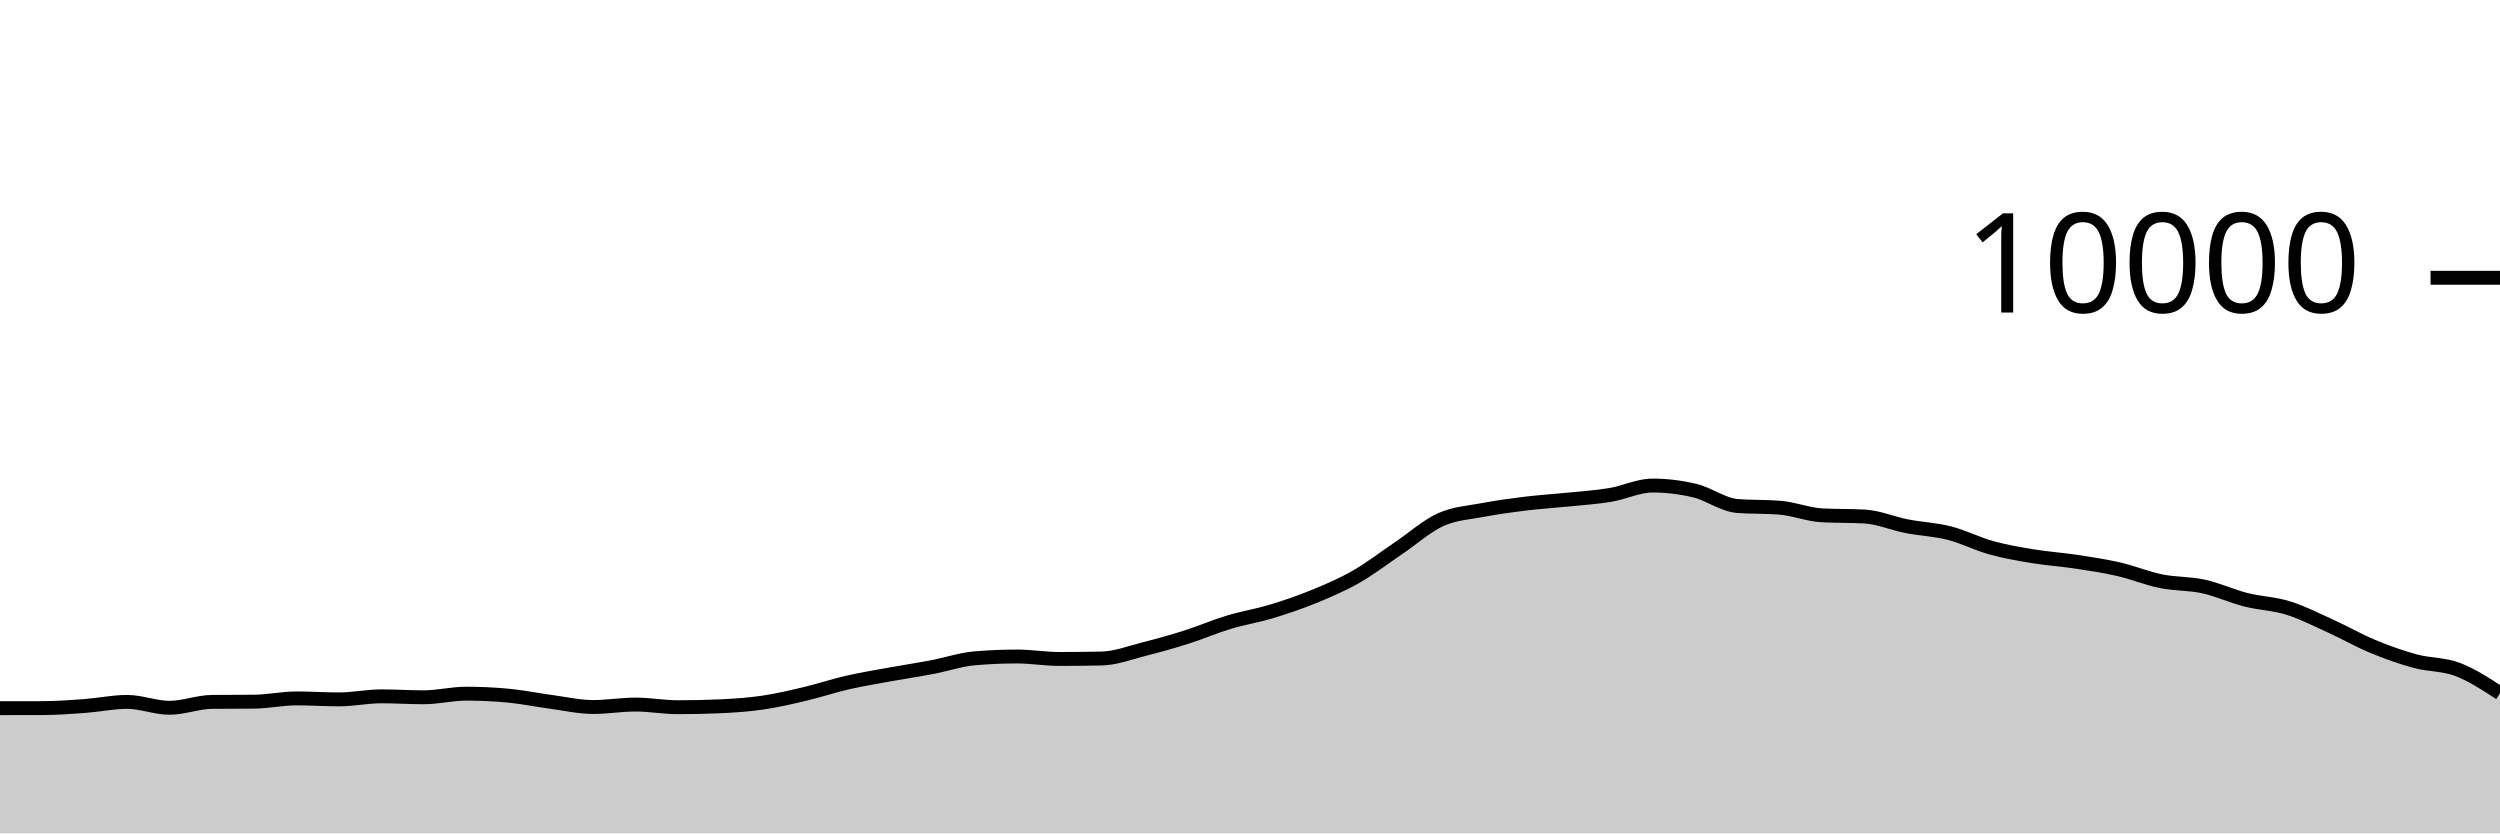
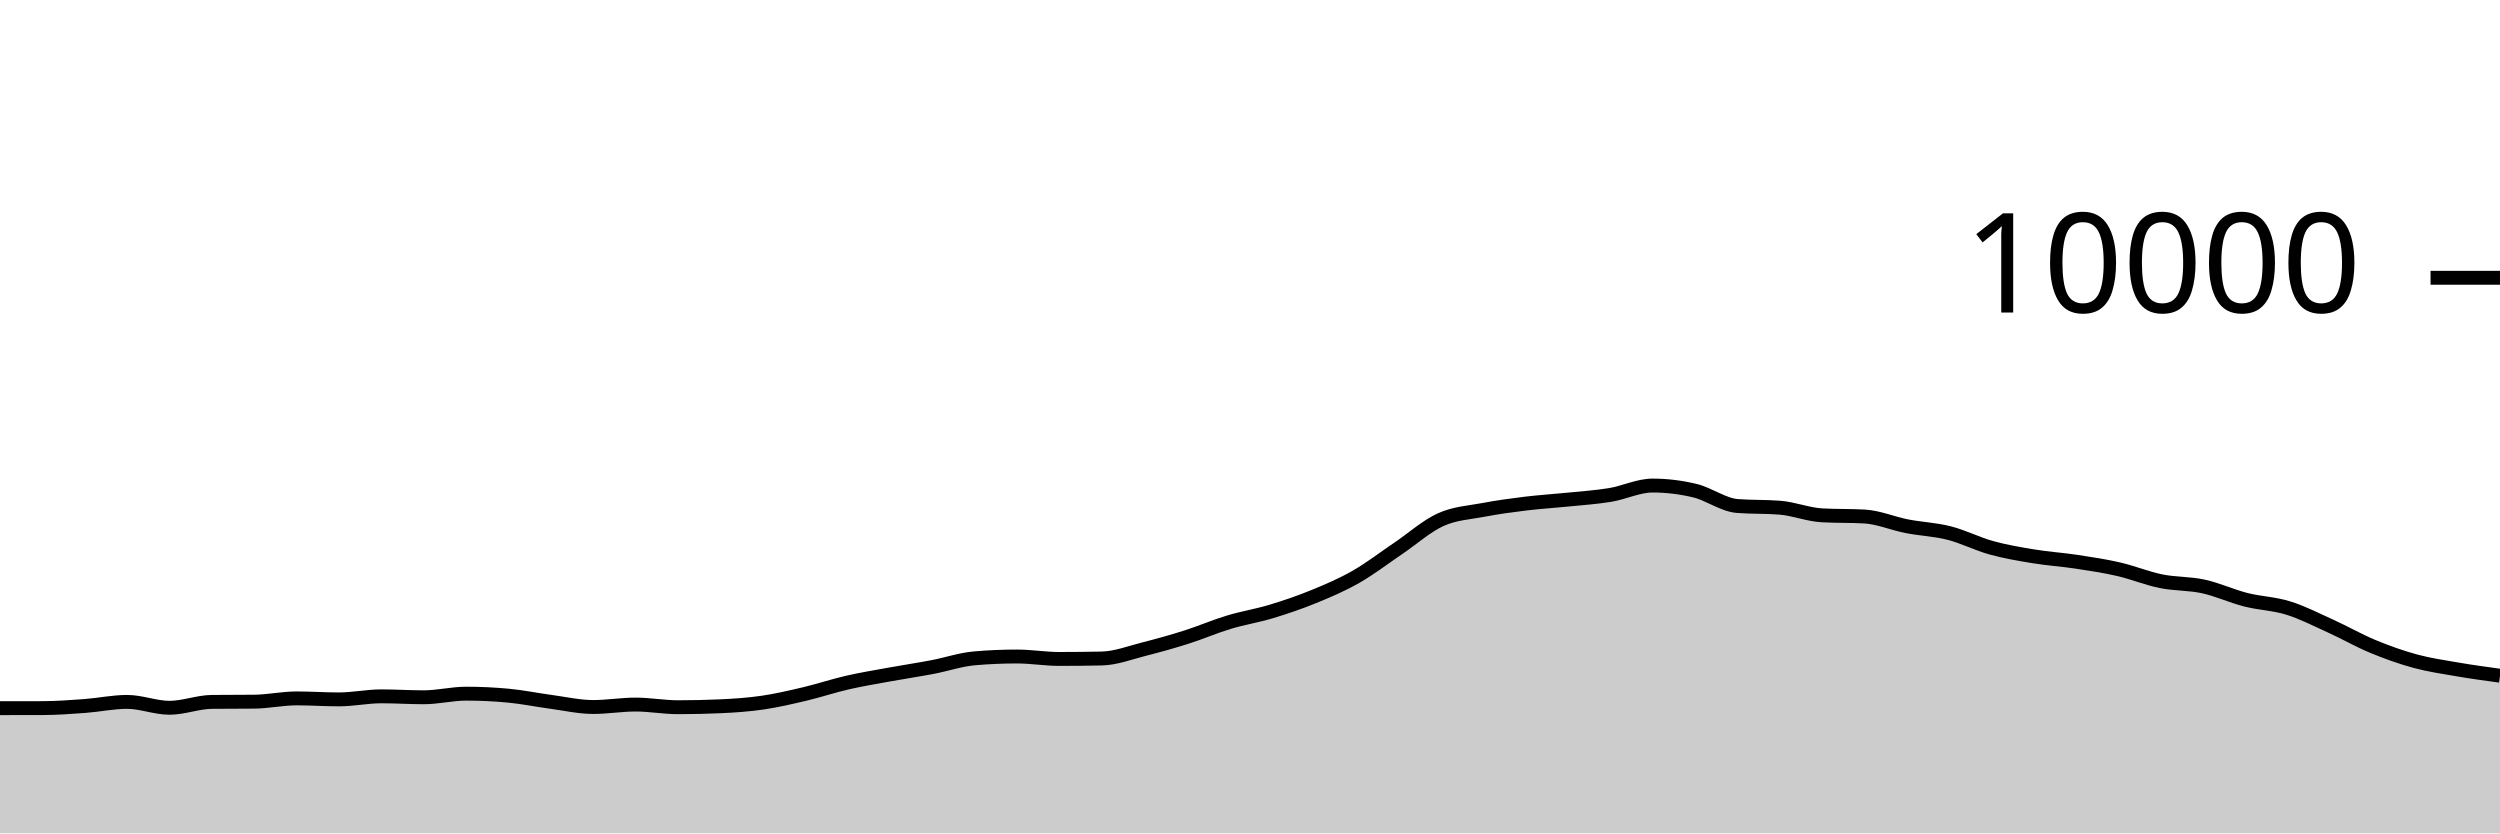
<svg xmlns="http://www.w3.org/2000/svg" viewBox="0 0 180 60">
  <g transform="translate(0,20)">
-     <path class="area" fill="rgba(0, 0, 0, 0.2)" d="M0,30.988C1.017,30.987,2.034,30.987,3.051,30.984C4.068,30.981,5.085,30.907,6.102,30.832C7.119,30.757,8.136,30.536,9.153,30.536C10.169,30.536,11.186,30.96,12.203,30.96C13.22,30.96,14.237,30.547,15.254,30.536C16.271,30.525,17.288,30.531,18.305,30.52C19.322,30.509,20.339,30.284,21.356,30.284C22.373,30.284,23.39,30.356,24.407,30.356C25.424,30.356,26.441,30.136,27.458,30.136C28.475,30.136,29.492,30.204,30.508,30.204C31.525,30.204,32.542,29.944,33.559,29.944C34.576,29.944,35.593,29.992,36.61,30.088C37.627,30.184,38.644,30.396,39.661,30.532C40.678,30.668,41.695,30.904,42.712,30.904C43.729,30.904,44.746,30.728,45.763,30.728C46.78,30.728,47.797,30.92,48.814,30.92C49.831,30.92,50.847,30.897,51.864,30.852C52.881,30.807,53.898,30.737,54.915,30.588C55.932,30.439,56.949,30.201,57.966,29.96C58.983,29.719,60,29.377,61.017,29.144C62.034,28.911,63.051,28.745,64.068,28.56C65.085,28.375,66.102,28.225,67.119,28.032C68.136,27.839,69.153,27.488,70.169,27.4C71.186,27.312,72.203,27.268,73.22,27.268C74.237,27.268,75.254,27.444,76.271,27.444C77.288,27.444,78.305,27.433,79.322,27.412C80.339,27.391,81.356,26.993,82.373,26.736C83.39,26.479,84.407,26.195,85.424,25.872C86.441,25.549,87.458,25.107,88.475,24.8C89.492,24.493,90.508,24.335,91.525,24.028C92.542,23.721,93.559,23.376,94.576,22.96C95.593,22.544,96.61,22.112,97.627,21.532C98.644,20.952,99.661,20.166,100.678,19.48C101.695,18.794,102.712,17.877,103.729,17.416C104.746,16.955,105.763,16.909,106.78,16.716C107.797,16.523,108.814,16.384,109.831,16.26C110.847,16.136,111.864,16.076,112.881,15.972C113.898,15.868,114.915,15.805,115.932,15.636C116.949,15.467,117.966,14.96,118.983,14.96C120,14.96,121.017,15.083,122.034,15.328C123.051,15.573,124.068,16.352,125.085,16.432C126.102,16.512,127.119,16.472,128.136,16.552C129.153,16.632,130.169,17.048,131.186,17.104C132.203,17.16,133.22,17.132,134.237,17.188C135.254,17.244,136.271,17.689,137.288,17.888C138.305,18.087,139.322,18.121,140.339,18.38C141.356,18.639,142.373,19.164,143.39,19.444C144.407,19.724,145.424,19.893,146.441,20.06C147.458,20.227,148.475,20.29,149.492,20.444C150.508,20.598,151.525,20.75,152.542,20.984C153.559,21.218,154.576,21.641,155.593,21.848C156.61,22.055,157.627,22.002,158.644,22.224C159.661,22.446,160.678,22.921,161.695,23.18C162.712,23.439,163.729,23.46,164.746,23.776C165.763,24.092,166.78,24.615,167.797,25.076C168.814,25.537,169.831,26.123,170.847,26.544C171.864,26.965,172.881,27.328,173.898,27.604C174.915,27.88,175.932,27.815,176.949,28.2C177.966,28.585,178.983,29.251,180,29.916L180,40C178.983,40,177.966,40,176.949,40C175.932,40,174.915,40,173.898,40C172.881,40,171.864,40,170.847,40C169.831,40,168.814,40,167.797,40C166.78,40,165.763,40,164.746,40C163.729,40,162.712,40,161.695,40C160.678,40,159.661,40,158.644,40C157.627,40,156.61,40,155.593,40C154.576,40,153.559,40,152.542,40C151.525,40,150.508,40,149.492,40C148.475,40,147.458,40,146.441,40C145.424,40,144.407,40,143.39,40C142.373,40,141.356,40,140.339,40C139.322,40,138.305,40,137.288,40C136.271,40,135.254,40,134.237,40C133.22,40,132.203,40,131.186,40C130.169,40,129.153,40,128.136,40C127.119,40,126.102,40,125.085,40C124.068,40,123.051,40,122.034,40C121.017,40,120,40,118.983,40C117.966,40,116.949,40,115.932,40C114.915,40,113.898,40,112.881,40C111.864,40,110.847,40,109.831,40C108.814,40,107.797,40,106.78,40C105.763,40,104.746,40,103.729,40C102.712,40,101.695,40,100.678,40C99.661,40,98.644,40,97.627,40C96.61,40,95.593,40,94.576,40C93.559,40,92.542,40,91.525,40C90.508,40,89.492,40,88.475,40C87.458,40,86.441,40,85.424,40C84.407,40,83.39,40,82.373,40C81.356,40,80.339,40,79.322,40C78.305,40,77.288,40,76.271,40C75.254,40,74.237,40,73.22,40C72.203,40,71.186,40,70.169,40C69.153,40,68.136,40,67.119,40C66.102,40,65.085,40,64.068,40C63.051,40,62.034,40,61.017,40C60,40,58.983,40,57.966,40C56.949,40,55.932,40,54.915,40C53.898,40,52.881,40,51.864,40C50.847,40,49.831,40,48.814,40C47.797,40,46.78,40,45.763,40C44.746,40,43.729,40,42.712,40C41.695,40,40.678,40,39.661,40C38.644,40,37.627,40,36.61,40C35.593,40,34.576,40,33.559,40C32.542,40,31.525,40,30.508,40C29.492,40,28.475,40,27.458,40C26.441,40,25.424,40,24.407,40C23.39,40,22.373,40,21.356,40C20.339,40,19.322,40,18.305,40C17.288,40,16.271,40,15.254,40C14.237,40,13.22,40,12.203,40C11.186,40,10.169,40,9.153,40C8.136,40,7.119,40,6.102,40C5.085,40,4.068,40,3.051,40C2.034,40,1.017,40,0,40Z" />
-     <path class="line" stroke="black" fill="none" d="M0,30.988C1.017,30.987,2.034,30.987,3.051,30.984C4.068,30.981,5.085,30.907,6.102,30.832C7.119,30.757,8.136,30.536,9.153,30.536C10.169,30.536,11.186,30.96,12.203,30.96C13.22,30.96,14.237,30.547,15.254,30.536C16.271,30.525,17.288,30.531,18.305,30.52C19.322,30.509,20.339,30.284,21.356,30.284C22.373,30.284,23.39,30.356,24.407,30.356C25.424,30.356,26.441,30.136,27.458,30.136C28.475,30.136,29.492,30.204,30.508,30.204C31.525,30.204,32.542,29.944,33.559,29.944C34.576,29.944,35.593,29.992,36.61,30.088C37.627,30.184,38.644,30.396,39.661,30.532C40.678,30.668,41.695,30.904,42.712,30.904C43.729,30.904,44.746,30.728,45.763,30.728C46.78,30.728,47.797,30.92,48.814,30.92C49.831,30.92,50.847,30.897,51.864,30.852C52.881,30.807,53.898,30.737,54.915,30.588C55.932,30.439,56.949,30.201,57.966,29.96C58.983,29.719,60,29.377,61.017,29.144C62.034,28.911,63.051,28.745,64.068,28.56C65.085,28.375,66.102,28.225,67.119,28.032C68.136,27.839,69.153,27.488,70.169,27.4C71.186,27.312,72.203,27.268,73.22,27.268C74.237,27.268,75.254,27.444,76.271,27.444C77.288,27.444,78.305,27.433,79.322,27.412C80.339,27.391,81.356,26.993,82.373,26.736C83.39,26.479,84.407,26.195,85.424,25.872C86.441,25.549,87.458,25.107,88.475,24.8C89.492,24.493,90.508,24.335,91.525,24.028C92.542,23.721,93.559,23.376,94.576,22.96C95.593,22.544,96.61,22.112,97.627,21.532C98.644,20.952,99.661,20.166,100.678,19.48C101.695,18.794,102.712,17.877,103.729,17.416C104.746,16.955,105.763,16.909,106.78,16.716C107.797,16.523,108.814,16.384,109.831,16.26C110.847,16.136,111.864,16.076,112.881,15.972C113.898,15.868,114.915,15.805,115.932,15.636C116.949,15.467,117.966,14.96,118.983,14.96C120,14.96,121.017,15.083,122.034,15.328C123.051,15.573,124.068,16.352,125.085,16.432C126.102,16.512,127.119,16.472,128.136,16.552C129.153,16.632,130.169,17.048,131.186,17.104C132.203,17.16,133.22,17.132,134.237,17.188C135.254,17.244,136.271,17.689,137.288,17.888C138.305,18.087,139.322,18.121,140.339,18.38C141.356,18.639,142.373,19.164,143.39,19.444C144.407,19.724,145.424,19.893,146.441,20.06C147.458,20.227,148.475,20.29,149.492,20.444C150.508,20.598,151.525,20.75,152.542,20.984C153.559,21.218,154.576,21.641,155.593,21.848C156.61,22.055,157.627,22.002,158.644,22.224C159.661,22.446,160.678,22.921,161.695,23.18C162.712,23.439,163.729,23.46,164.746,23.776C165.763,24.092,166.78,24.615,167.797,25.076C168.814,25.537,169.831,26.123,170.847,26.544C171.864,26.965,172.881,27.328,173.898,27.604C174.915,27.88,175.932,27.815,176.949,28.2C177.966,28.585,178.983,29.251,180,29.916" />
+     <path class="area" fill="rgba(0, 0, 0, 0.2)" d="M0,30.988C1.017,30.987,2.034,30.987,3.051,30.984C4.068,30.981,5.085,30.907,6.102,30.832C7.119,30.757,8.136,30.536,9.153,30.536C10.169,30.536,11.186,30.96,12.203,30.96C13.22,30.96,14.237,30.547,15.254,30.536C16.271,30.525,17.288,30.531,18.305,30.52C19.322,30.509,20.339,30.284,21.356,30.284C22.373,30.284,23.39,30.356,24.407,30.356C25.424,30.356,26.441,30.136,27.458,30.136C28.475,30.136,29.492,30.204,30.508,30.204C31.525,30.204,32.542,29.944,33.559,29.944C34.576,29.944,35.593,29.992,36.61,30.088C37.627,30.184,38.644,30.396,39.661,30.532C40.678,30.668,41.695,30.904,42.712,30.904C43.729,30.904,44.746,30.728,45.763,30.728C46.78,30.728,47.797,30.92,48.814,30.92C49.831,30.92,50.847,30.897,51.864,30.852C52.881,30.807,53.898,30.737,54.915,30.588C55.932,30.439,56.949,30.201,57.966,29.96C58.983,29.719,60,29.377,61.017,29.144C62.034,28.911,63.051,28.745,64.068,28.56C65.085,28.375,66.102,28.225,67.119,28.032C68.136,27.839,69.153,27.488,70.169,27.4C71.186,27.312,72.203,27.268,73.22,27.268C74.237,27.268,75.254,27.444,76.271,27.444C77.288,27.444,78.305,27.433,79.322,27.412C80.339,27.391,81.356,26.993,82.373,26.736C83.39,26.479,84.407,26.195,85.424,25.872C86.441,25.549,87.458,25.107,88.475,24.8C89.492,24.493,90.508,24.335,91.525,24.028C92.542,23.721,93.559,23.376,94.576,22.96C95.593,22.544,96.61,22.112,97.627,21.532C98.644,20.952,99.661,20.166,100.678,19.48C101.695,18.794,102.712,17.877,103.729,17.416C104.746,16.955,105.763,16.909,106.78,16.716C107.797,16.523,108.814,16.384,109.831,16.26C110.847,16.136,111.864,16.076,112.881,15.972C113.898,15.868,114.915,15.805,115.932,15.636C116.949,15.467,117.966,14.96,118.983,14.96C120,14.96,121.017,15.083,122.034,15.328C123.051,15.573,124.068,16.352,125.085,16.432C126.102,16.512,127.119,16.472,128.136,16.552C129.153,16.632,130.169,17.048,131.186,17.104C132.203,17.16,133.22,17.132,134.237,17.188C135.254,17.244,136.271,17.689,137.288,17.888C138.305,18.087,139.322,18.121,140.339,18.38C141.356,18.639,142.373,19.164,143.39,19.444C144.407,19.724,145.424,19.893,146.441,20.06C147.458,20.227,148.475,20.29,149.492,20.444C150.508,20.598,151.525,20.75,152.542,20.984C153.559,21.218,154.576,21.641,155.593,21.848C156.61,22.055,157.627,22.002,158.644,22.224C159.661,22.446,160.678,22.921,161.695,23.18C162.712,23.439,163.729,23.46,164.746,23.776C165.763,24.092,166.78,24.615,167.797,25.076C168.814,25.537,169.831,26.123,170.847,26.544C171.864,26.965,172.881,27.328,173.898,27.604C174.915,27.88,175.932,28.025,176.949,28.2C177.966,28.375,178.983,28.513,180,28.652L180,40C178.983,40,177.966,40,176.949,40C175.932,40,174.915,40,173.898,40C172.881,40,171.864,40,170.847,40C169.831,40,168.814,40,167.797,40C166.78,40,165.763,40,164.746,40C163.729,40,162.712,40,161.695,40C160.678,40,159.661,40,158.644,40C157.627,40,156.61,40,155.593,40C154.576,40,153.559,40,152.542,40C151.525,40,150.508,40,149.492,40C148.475,40,147.458,40,146.441,40C145.424,40,144.407,40,143.39,40C142.373,40,141.356,40,140.339,40C139.322,40,138.305,40,137.288,40C136.271,40,135.254,40,134.237,40C133.22,40,132.203,40,131.186,40C130.169,40,129.153,40,128.136,40C127.119,40,126.102,40,125.085,40C124.068,40,123.051,40,122.034,40C121.017,40,120,40,118.983,40C117.966,40,116.949,40,115.932,40C114.915,40,113.898,40,112.881,40C111.864,40,110.847,40,109.831,40C108.814,40,107.797,40,106.78,40C105.763,40,104.746,40,103.729,40C102.712,40,101.695,40,100.678,40C99.661,40,98.644,40,97.627,40C96.61,40,95.593,40,94.576,40C93.559,40,92.542,40,91.525,40C90.508,40,89.492,40,88.475,40C87.458,40,86.441,40,85.424,40C84.407,40,83.39,40,82.373,40C81.356,40,80.339,40,79.322,40C78.305,40,77.288,40,76.271,40C75.254,40,74.237,40,73.22,40C72.203,40,71.186,40,70.169,40C69.153,40,68.136,40,67.119,40C66.102,40,65.085,40,64.068,40C63.051,40,62.034,40,61.017,40C60,40,58.983,40,57.966,40C56.949,40,55.932,40,54.915,40C53.898,40,52.881,40,51.864,40C50.847,40,49.831,40,48.814,40C47.797,40,46.78,40,45.763,40C44.746,40,43.729,40,42.712,40C41.695,40,40.678,40,39.661,40C38.644,40,37.627,40,36.61,40C35.593,40,34.576,40,33.559,40C32.542,40,31.525,40,30.508,40C29.492,40,28.475,40,27.458,40C26.441,40,25.424,40,24.407,40C23.39,40,22.373,40,21.356,40C20.339,40,19.322,40,18.305,40C17.288,40,16.271,40,15.254,40C14.237,40,13.22,40,12.203,40C11.186,40,10.169,40,9.153,40C8.136,40,7.119,40,6.102,40C5.085,40,4.068,40,3.051,40C2.034,40,1.017,40,0,40Z" />
+     <path class="line" stroke="black" fill="none" d="M0,30.988C1.017,30.987,2.034,30.987,3.051,30.984C4.068,30.981,5.085,30.907,6.102,30.832C7.119,30.757,8.136,30.536,9.153,30.536C10.169,30.536,11.186,30.96,12.203,30.96C13.22,30.96,14.237,30.547,15.254,30.536C16.271,30.525,17.288,30.531,18.305,30.52C19.322,30.509,20.339,30.284,21.356,30.284C22.373,30.284,23.39,30.356,24.407,30.356C25.424,30.356,26.441,30.136,27.458,30.136C28.475,30.136,29.492,30.204,30.508,30.204C31.525,30.204,32.542,29.944,33.559,29.944C34.576,29.944,35.593,29.992,36.61,30.088C37.627,30.184,38.644,30.396,39.661,30.532C40.678,30.668,41.695,30.904,42.712,30.904C43.729,30.904,44.746,30.728,45.763,30.728C46.78,30.728,47.797,30.92,48.814,30.92C49.831,30.92,50.847,30.897,51.864,30.852C52.881,30.807,53.898,30.737,54.915,30.588C55.932,30.439,56.949,30.201,57.966,29.96C58.983,29.719,60,29.377,61.017,29.144C62.034,28.911,63.051,28.745,64.068,28.56C65.085,28.375,66.102,28.225,67.119,28.032C68.136,27.839,69.153,27.488,70.169,27.4C71.186,27.312,72.203,27.268,73.22,27.268C74.237,27.268,75.254,27.444,76.271,27.444C77.288,27.444,78.305,27.433,79.322,27.412C80.339,27.391,81.356,26.993,82.373,26.736C83.39,26.479,84.407,26.195,85.424,25.872C86.441,25.549,87.458,25.107,88.475,24.8C89.492,24.493,90.508,24.335,91.525,24.028C92.542,23.721,93.559,23.376,94.576,22.96C95.593,22.544,96.61,22.112,97.627,21.532C98.644,20.952,99.661,20.166,100.678,19.48C101.695,18.794,102.712,17.877,103.729,17.416C104.746,16.955,105.763,16.909,106.78,16.716C107.797,16.523,108.814,16.384,109.831,16.26C110.847,16.136,111.864,16.076,112.881,15.972C113.898,15.868,114.915,15.805,115.932,15.636C116.949,15.467,117.966,14.96,118.983,14.96C120,14.96,121.017,15.083,122.034,15.328C123.051,15.573,124.068,16.352,125.085,16.432C126.102,16.512,127.119,16.472,128.136,16.552C129.153,16.632,130.169,17.048,131.186,17.104C132.203,17.16,133.22,17.132,134.237,17.188C135.254,17.244,136.271,17.689,137.288,17.888C138.305,18.087,139.322,18.121,140.339,18.38C141.356,18.639,142.373,19.164,143.39,19.444C144.407,19.724,145.424,19.893,146.441,20.06C147.458,20.227,148.475,20.29,149.492,20.444C150.508,20.598,151.525,20.75,152.542,20.984C153.559,21.218,154.576,21.641,155.593,21.848C156.61,22.055,157.627,22.002,158.644,22.224C159.661,22.446,160.678,22.921,161.695,23.18C162.712,23.439,163.729,23.46,164.746,23.776C165.763,24.092,166.78,24.615,167.797,25.076C168.814,25.537,169.831,26.123,170.847,26.544C171.864,26.965,172.881,27.328,173.898,27.604C174.915,27.88,175.932,28.025,176.949,28.2C177.966,28.375,178.983,28.513,180,28.652" />
    <path class="axis-ceiling" stroke-width="1" stroke="black" fill="none" d="M175,0L180,0" />
    <text class="axis-ceiling-label" font-family="sans-serif" text-anchor="end" font-size="10px" x="170" y="2.5">10000</text>
  </g>
</svg>
